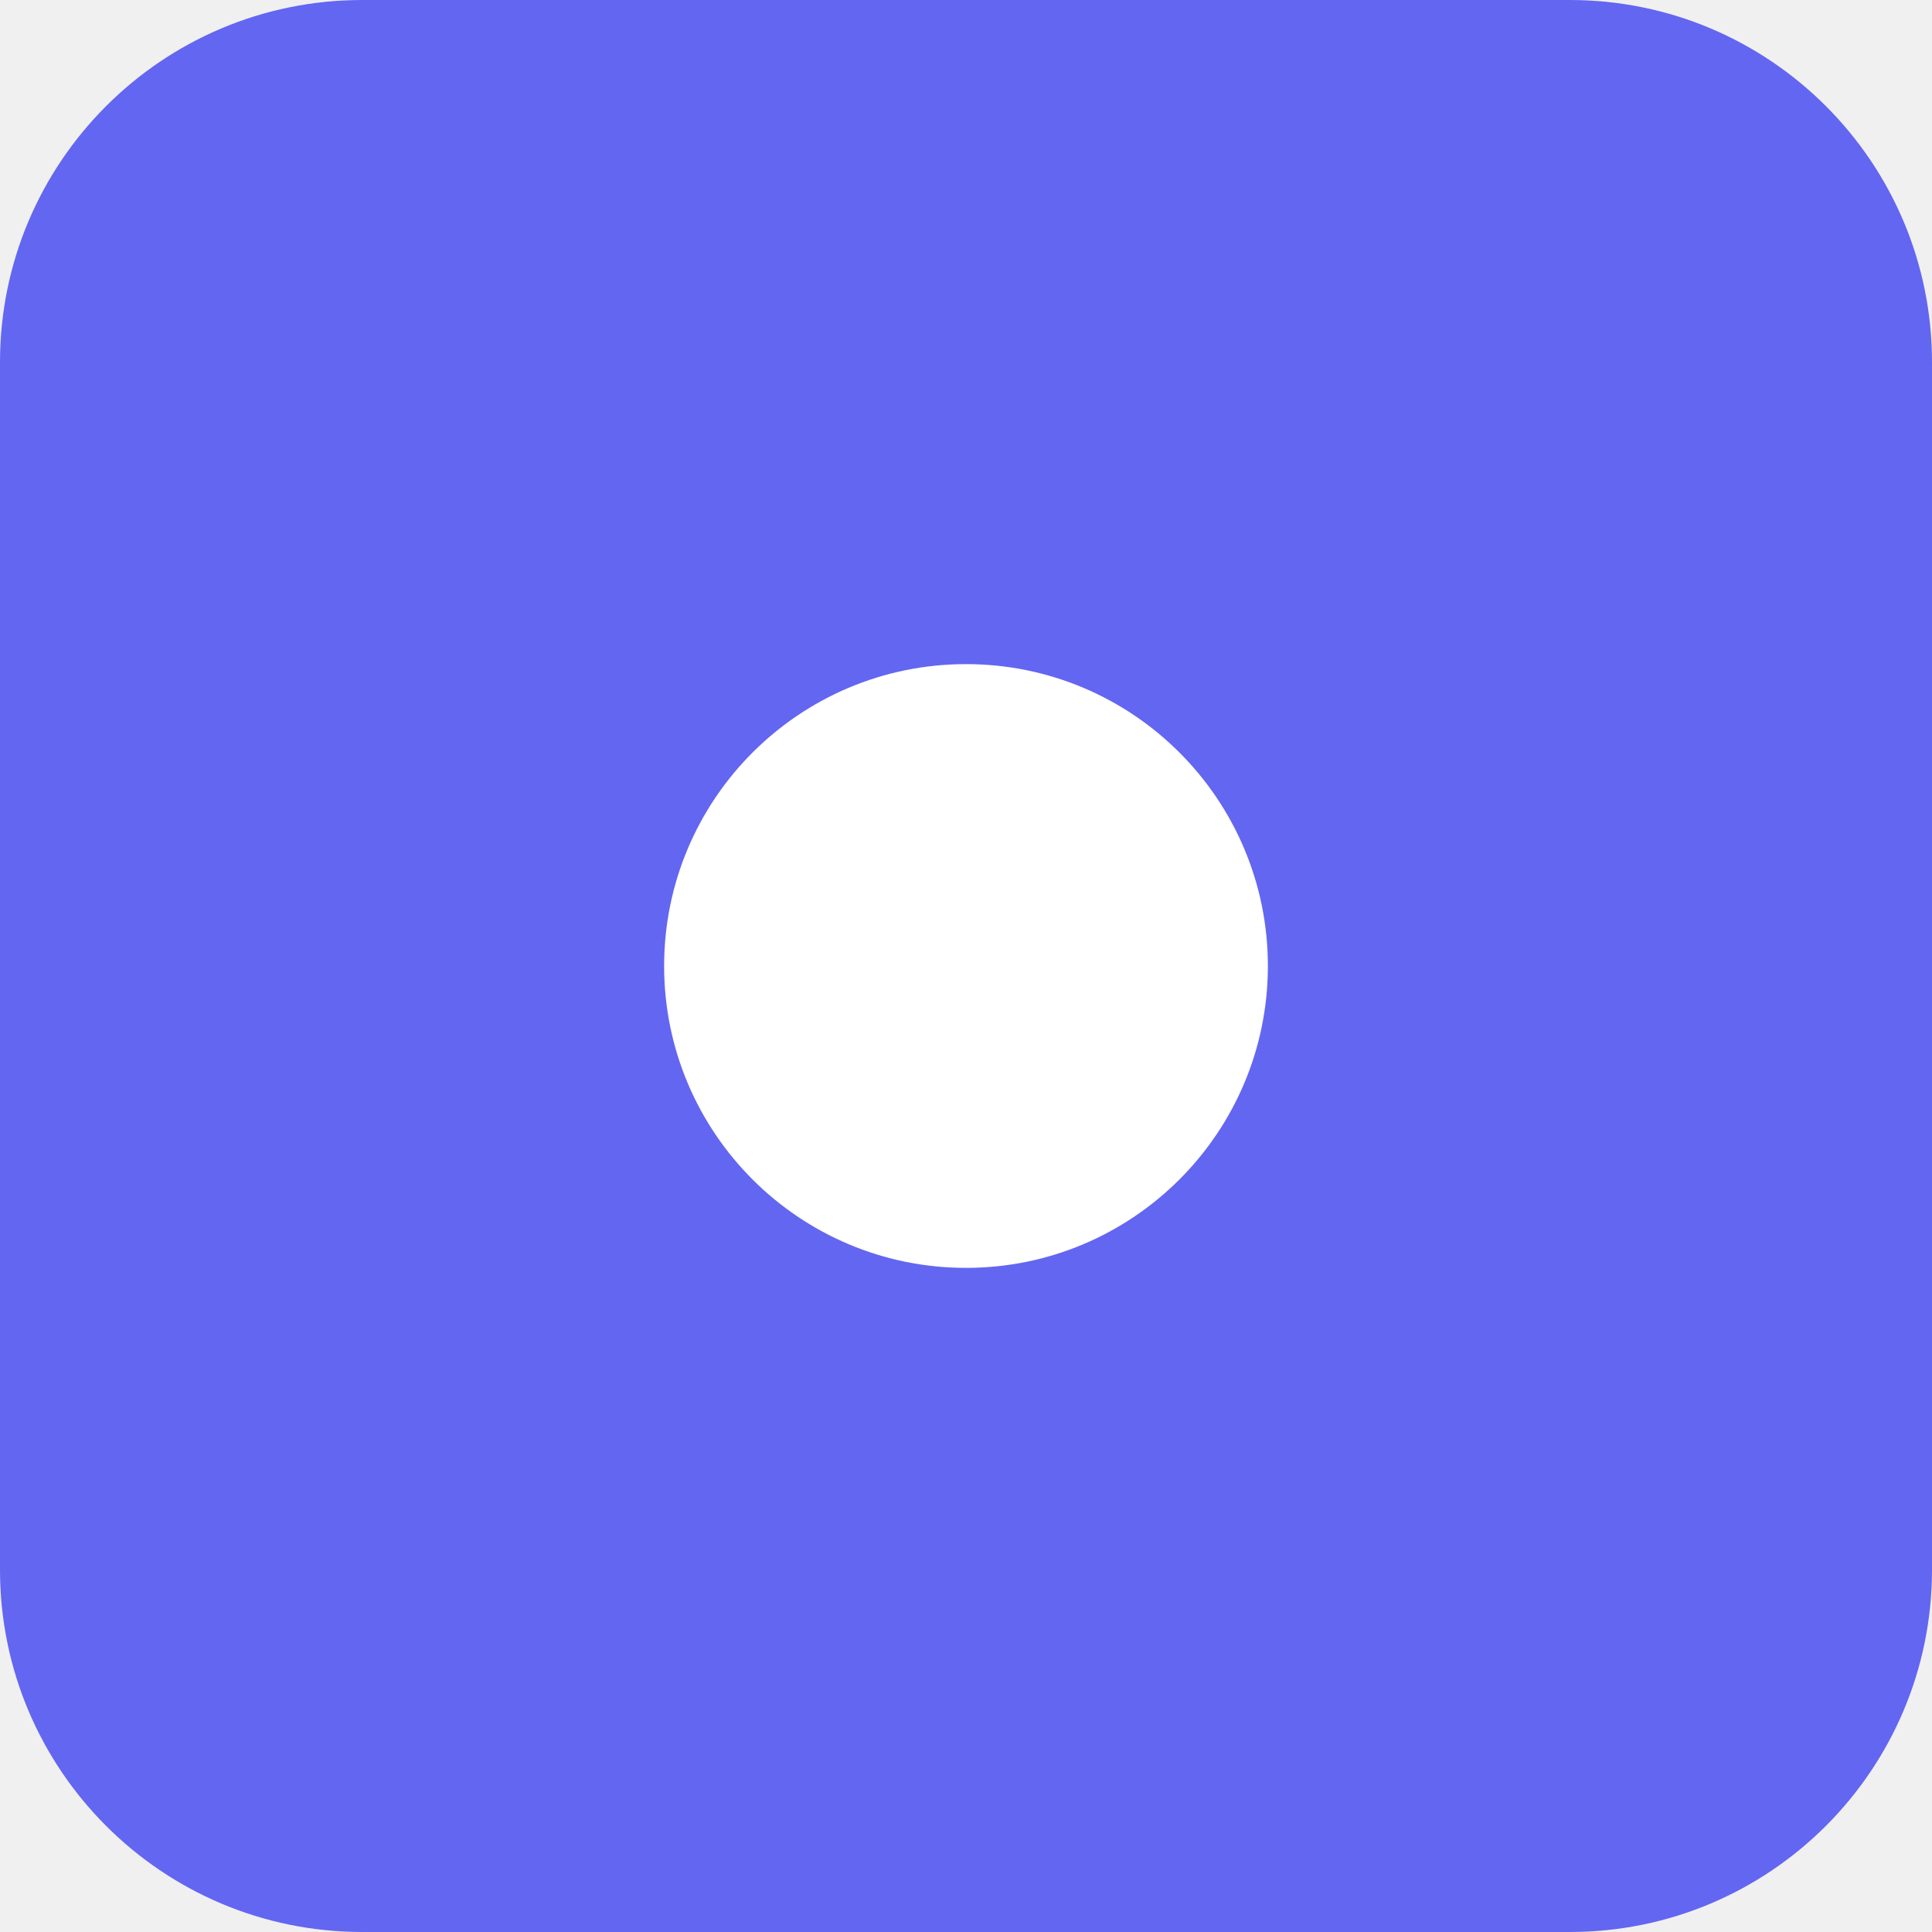
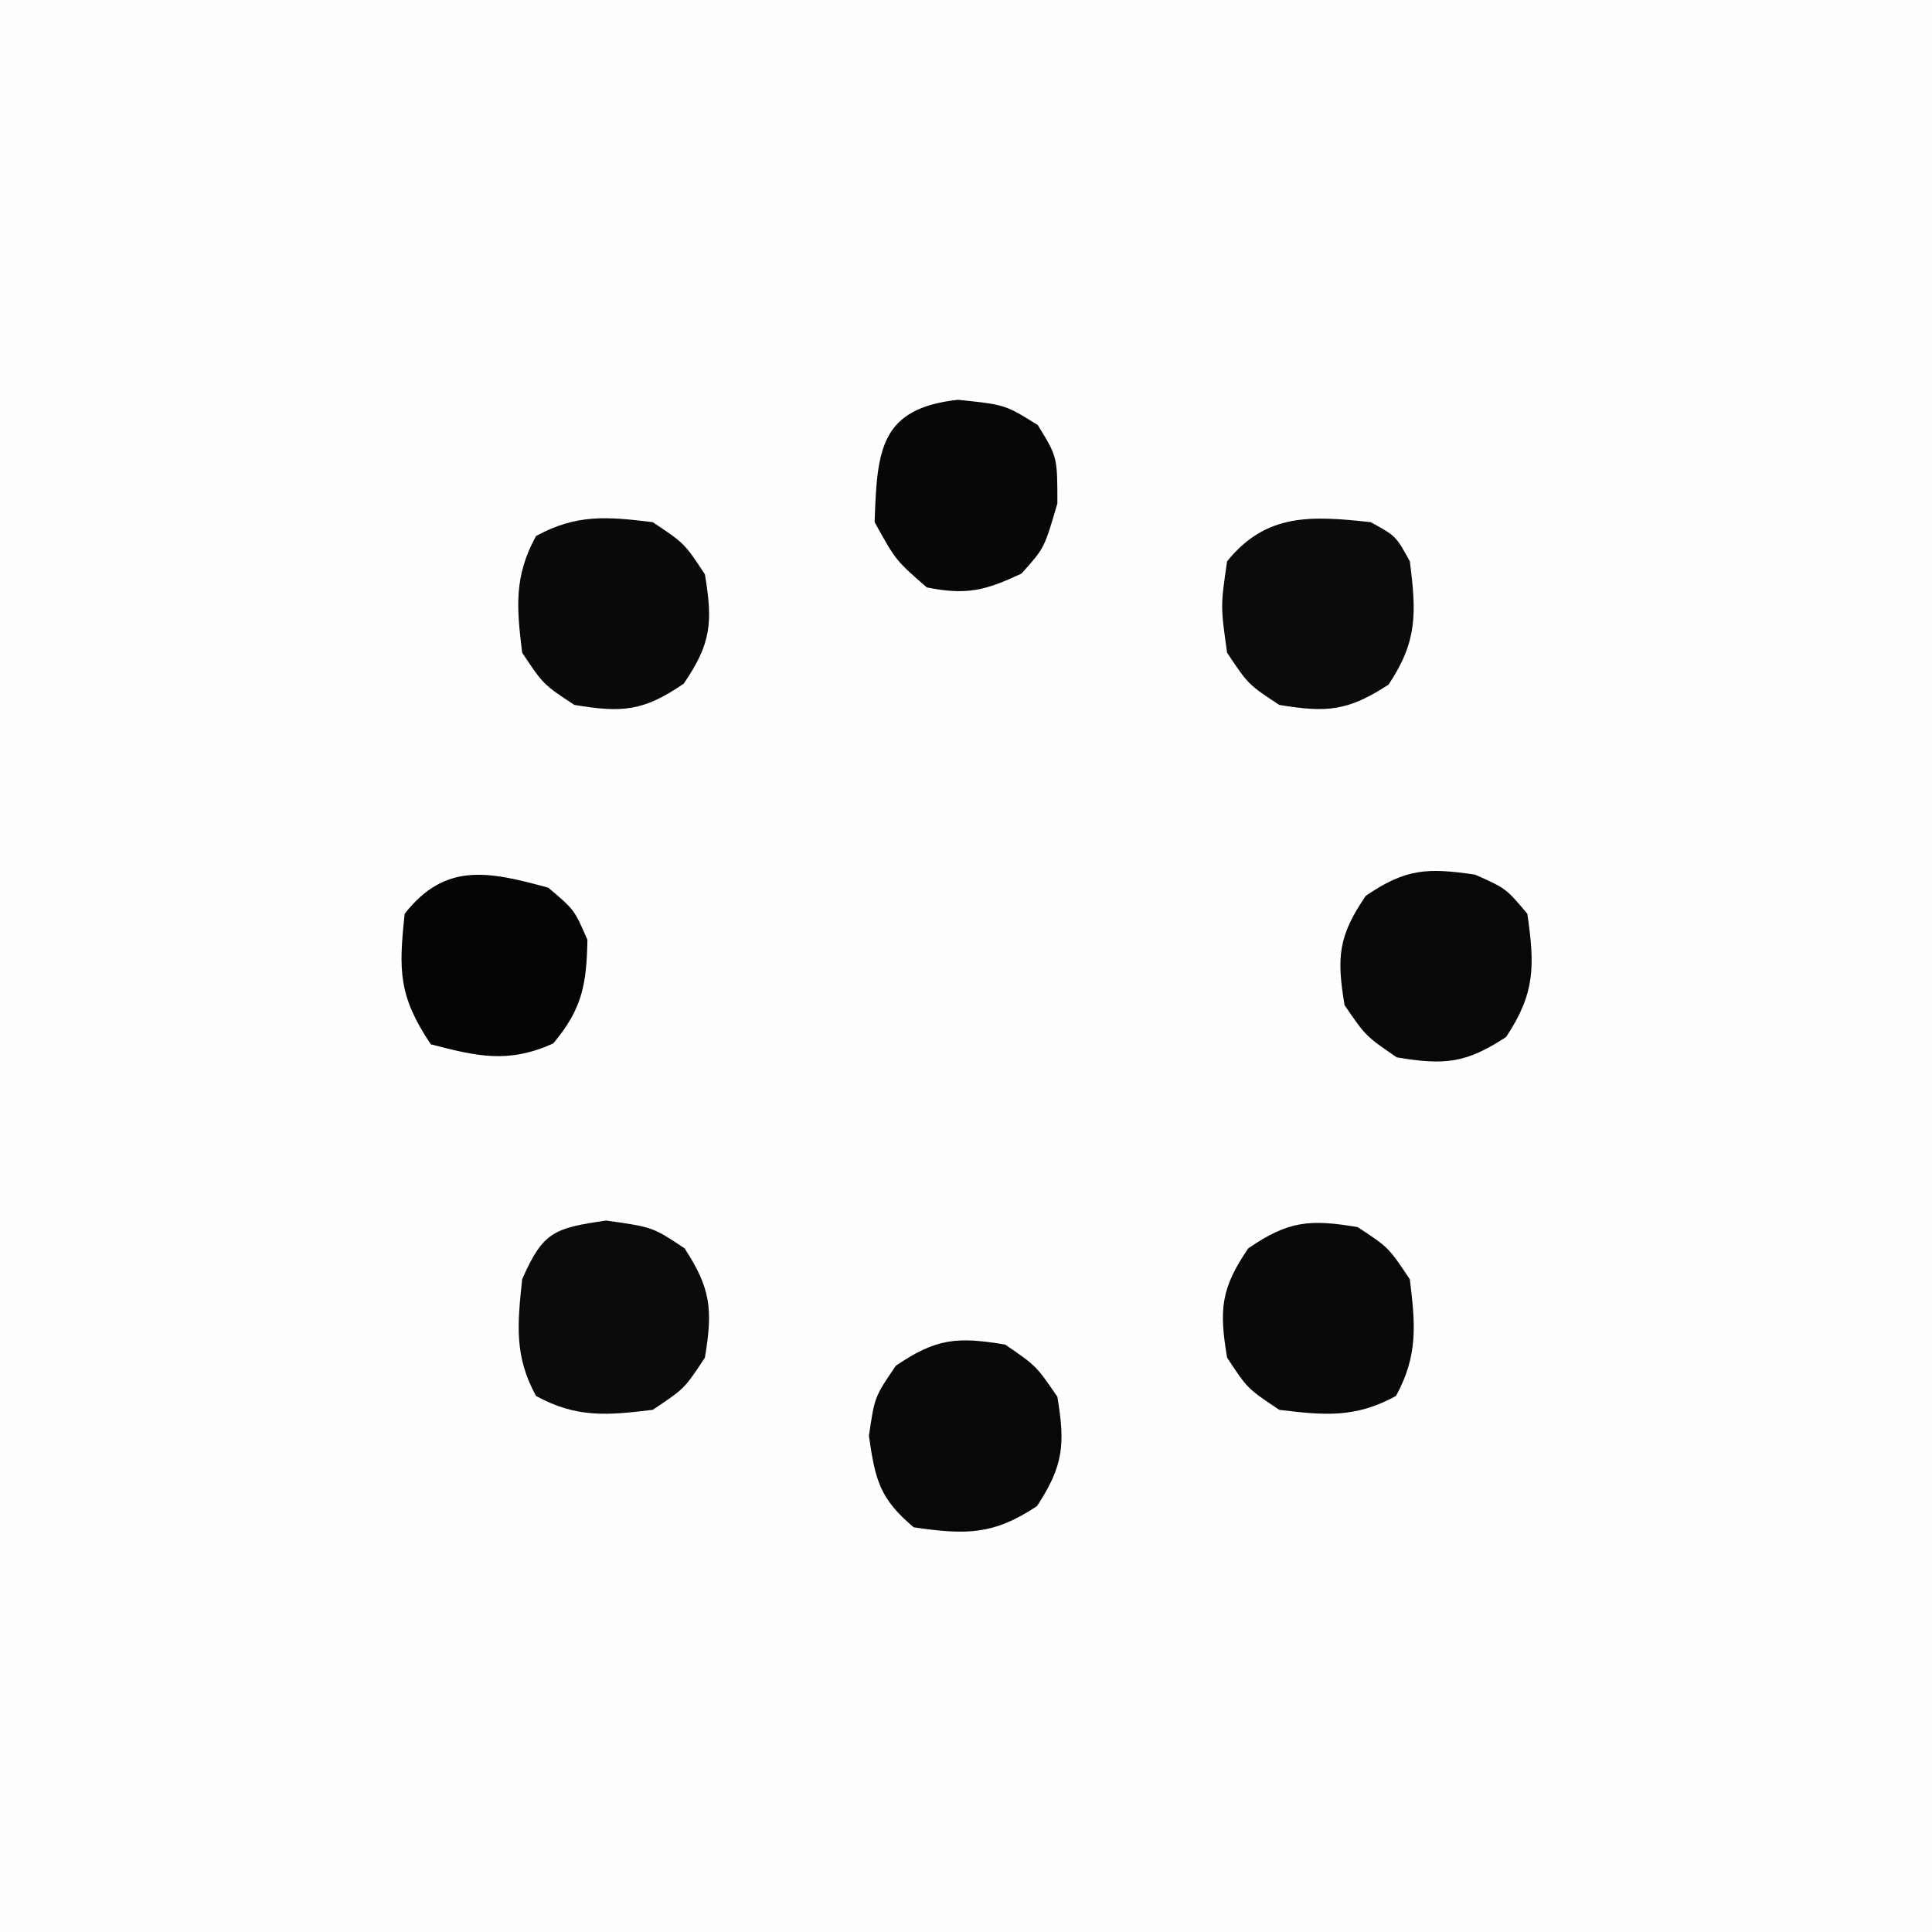
- <svg xmlns="http://www.w3.org/2000/svg" viewBox="0 0 128 128">
-   <rect width="128" height="128" rx="24" fill="#6366f1" />
-   <circle cx="64" cy="64" r="20" fill="#fff" />
+ <svg xmlns="http://www.w3.org/2000/svg" version="1.1" width="148" height="148">
+   <path d="M0 0 C48.84 0 97.68 0 148 0 C148 48.84 148 97.68 148 148 C99.16 148 50.32 148 0 148 C0 99.16 0 50.32 0 0 Z " fill="#FEFEFE" transform="translate(0,0)" />
+   <path d="M0 0 C3.562 0.5 3.562 0.5 6 2.125 C8.034 5.217 8.169 6.864 7.562 10.5 C6 12.875 6 12.875 3.562 14.5 C0.1 14.925 -2.272 15.139 -5.375 13.438 C-7.057 10.371 -6.798 7.925 -6.438 4.5 C-4.846 0.848 -3.98 0.579 0 0 Z " fill="#0B0B0B" transform="translate(46.4375,93.5)" />
+   <path d="M0 0 C1.938 1.062 1.938 1.062 3 3 C3.5 6.931 3.6 9.101 1.375 12.438 C-1.717 14.472 -3.364 14.606 -7 14 C-9.375 12.438 -9.375 12.438 -11 10 C-11.5 6.438 -11.5 6.438 -11 3 C-8.001 -0.719 -4.521 -0.493 0 0 Z " fill="#0B0B0B" transform="translate(105,40)" />
+   <path d="M0 0 C2.375 1.562 2.375 1.562 4 4 C4.425 7.462 4.639 9.835 2.938 12.938 C-0.165 14.639 -2.538 14.425 -6 14 C-8.438 12.375 -8.438 12.375 -10 10 C-10.612 6.328 -10.487 4.712 -8.375 1.625 C-5.288 -0.487 -3.672 -0.612 0 0 Z " fill="#090909" transform="translate(104,94)" />
+   <path d="M0 0 C2.438 1.625 2.438 1.625 4 4 C4.612 7.672 4.487 9.288 2.375 12.375 C-0.712 14.487 -2.328 14.612 -6 14 C-8.375 12.438 -8.375 12.438 -10 10 C-10.425 6.538 -10.639 4.165 -8.938 1.062 C-5.835 -0.639 -3.462 -0.425 0 0 Z " fill="#0A0A0A" transform="translate(50,40)" />
+   <path d="M0 0 C2.375 1.625 2.375 1.625 4 4 C4.606 7.636 4.472 9.283 2.438 12.375 C-0.921 14.614 -3.047 14.575 -7 14 C-9.625 11.798 -9.945 10.38 -10.438 7 C-10 4 -10 4 -8.375 1.625 C-5.288 -0.487 -3.672 -0.612 0 0 Z " fill="#080808" transform="translate(77,103)" />
+   <path d="M0 0 C2.375 1.062 2.375 1.062 4 3 C4.575 6.953 4.614 9.079 2.375 12.438 C-0.717 14.472 -2.364 14.606 -6 14 C-8.375 12.375 -8.375 12.375 -10 10 C-10.612 6.328 -10.487 4.712 -8.375 1.625 C-5.305 -0.475 -3.654 -0.533 0 0 Z " fill="#080808" transform="translate(113,67)" />
+   <path d="M0 0 C3.625 0.375 3.625 0.375 6.125 1.938 C7.625 4.375 7.625 4.375 7.625 7.938 C6.625 11.375 6.625 11.375 4.875 13.312 C2.102 14.622 0.65 14.98 -2.375 14.375 C-4.75 12.312 -4.75 12.312 -6.375 9.375 C-6.188 3.864 -5.982 0.665 0 0 Z " fill="#070707" transform="translate(73.375,30.625)" />
+   <path d="M0 0 C2 1.688 2 1.688 3 4 C2.93 7.443 2.601 9.284 0.375 11.938 C-3.075 13.481 -5.4 12.933 -9 12 C-11.469 8.296 -11.469 6.379 -11 2 C-7.892 -1.978 -4.552 -1.242 0 0 Z " fill="#050505" transform="translate(42,68)" />
</svg>
